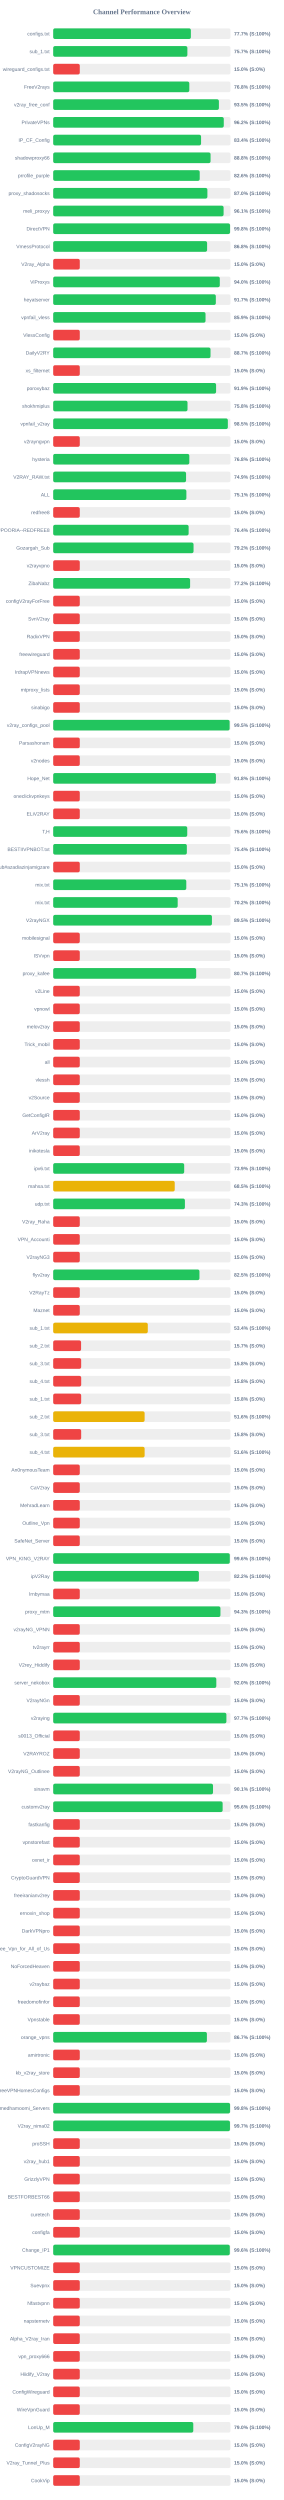
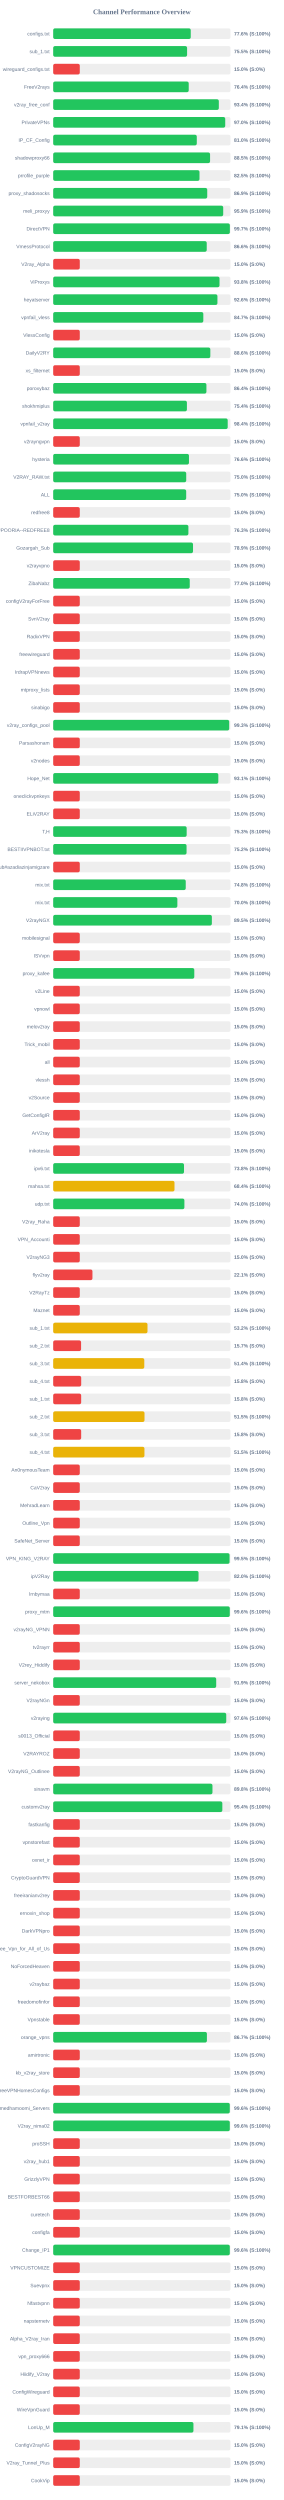
<svg xmlns="http://www.w3.org/2000/svg" width="800" height="7050" version="1.1">
  <style>
        .row { font: 14px Arial; fill: #64748b; }
        .score { font: bold 14px Arial; fill: #64748b; }
    </style>
  <text x="400" y="40" text-anchor="middle" font-size="20px" font-weight="bold" fill="#64748b">Channel Performance Overview</text>
  <rect x="150" y="80" width="500" height="30" fill="#eee" rx="5" />
-   <rect x="150" y="80" width="388.25" height="30" fill="#22c55e" rx="5" />
+   <rect x="150" y="80" width="387.9" height="30" fill="#22c55e" rx="5" />
  <text x="140" y="100" text-anchor="end" class="row">configs.txt</text>
-   <text x="660" y="100" text-anchor="start" class="score">77.7% (S:100%)</text>
+   <text x="660" y="100" text-anchor="start" class="score">77.6% (S:100%)</text>
  <rect x="150" y="130" width="500" height="30" fill="#eee" rx="5" />
-   <rect x="150" y="130" width="378.4" height="30" fill="#22c55e" rx="5" />
+   <rect x="150" y="130" width="377.6" height="30" fill="#22c55e" rx="5" />
  <text x="140" y="150" text-anchor="end" class="row">sub_1.txt</text>
-   <text x="660" y="150" text-anchor="start" class="score">75.7% (S:100%)</text>
+   <text x="660" y="150" text-anchor="start" class="score">75.5% (S:100%)</text>
  <rect x="150" y="180" width="500" height="30" fill="#eee" rx="5" />
  <rect x="150" y="180" width="75.0" height="30" fill="#ef4444" rx="5" />
  <text x="140" y="200" text-anchor="end" class="row">wireguard_configs.txt</text>
  <text x="660" y="200" text-anchor="start" class="score">15.0% (S:0%)</text>
  <rect x="150" y="230" width="500" height="30" fill="#eee" rx="5" />
-   <rect x="150" y="230" width="383.85" height="30" fill="#22c55e" rx="5" />
+   <rect x="150" y="230" width="382.2" height="30" fill="#22c55e" rx="5" />
  <text x="140" y="250" text-anchor="end" class="row">FreeV2rays</text>
-   <text x="660" y="250" text-anchor="start" class="score">76.8% (S:100%)</text>
+   <text x="660" y="250" text-anchor="start" class="score">76.4% (S:100%)</text>
  <rect x="150" y="280" width="500" height="30" fill="#eee" rx="5" />
-   <rect x="150" y="280" width="467.3" height="30" fill="#22c55e" rx="5" />
+   <rect x="150" y="280" width="467.1" height="30" fill="#22c55e" rx="5" />
  <text x="140" y="300" text-anchor="end" class="row">v2ray_free_conf</text>
-   <text x="660" y="300" text-anchor="start" class="score">93.5% (S:100%)</text>
+   <text x="660" y="300" text-anchor="start" class="score">93.4% (S:100%)</text>
  <rect x="150" y="330" width="500" height="30" fill="#eee" rx="5" />
-   <rect x="150" y="330" width="481.05" height="30" fill="#22c55e" rx="5" />
+   <rect x="150" y="330" width="485.15" height="30" fill="#22c55e" rx="5" />
  <text x="140" y="350" text-anchor="end" class="row">PrivateVPNs</text>
-   <text x="660" y="350" text-anchor="start" class="score">96.2% (S:100%)</text>
+   <text x="660" y="350" text-anchor="start" class="score">97.0% (S:100%)</text>
  <rect x="150" y="380" width="500" height="30" fill="#eee" rx="5" />
-   <rect x="150" y="380" width="417.0" height="30" fill="#22c55e" rx="5" />
+   <rect x="150" y="380" width="404.95" height="30" fill="#22c55e" rx="5" />
  <text x="140" y="400" text-anchor="end" class="row">IP_CF_Config</text>
-   <text x="660" y="400" text-anchor="start" class="score">83.4% (S:100%)</text>
+   <text x="660" y="400" text-anchor="start" class="score">81.0% (S:100%)</text>
  <rect x="150" y="430" width="500" height="30" fill="#eee" rx="5" />
-   <rect x="150" y="430" width="443.8" height="30" fill="#22c55e" rx="5" />
+   <rect x="150" y="430" width="442.4" height="30" fill="#22c55e" rx="5" />
  <text x="140" y="450" text-anchor="end" class="row">shadowproxy66</text>
-   <text x="660" y="450" text-anchor="start" class="score">88.8% (S:100%)</text>
+   <text x="660" y="450" text-anchor="start" class="score">88.5% (S:100%)</text>
  <rect x="150" y="480" width="500" height="30" fill="#eee" rx="5" />
-   <rect x="150" y="480" width="413.2" height="30" fill="#22c55e" rx="5" />
+   <rect x="150" y="480" width="412.6" height="30" fill="#22c55e" rx="5" />
  <text x="140" y="500" text-anchor="end" class="row">prrofile_purple</text>
-   <text x="660" y="500" text-anchor="start" class="score">82.6% (S:100%)</text>
+   <text x="660" y="500" text-anchor="start" class="score">82.5% (S:100%)</text>
  <rect x="150" y="530" width="500" height="30" fill="#eee" rx="5" />
-   <rect x="150" y="530" width="434.85" height="30" fill="#22c55e" rx="5" />
+   <rect x="150" y="530" width="434.4" height="30" fill="#22c55e" rx="5" />
  <text x="140" y="550" text-anchor="end" class="row">proxy_shadosocks</text>
-   <text x="660" y="550" text-anchor="start" class="score">87.0% (S:100%)</text>
+   <text x="660" y="550" text-anchor="start" class="score">86.9% (S:100%)</text>
  <rect x="150" y="580" width="500" height="30" fill="#eee" rx="5" />
-   <rect x="150" y="580" width="480.55" height="30" fill="#22c55e" rx="5" />
+   <rect x="150" y="580" width="479.45" height="30" fill="#22c55e" rx="5" />
  <text x="140" y="600" text-anchor="end" class="row">meli_proxyy</text>
-   <text x="660" y="600" text-anchor="start" class="score">96.1% (S:100%)</text>
+   <text x="660" y="600" text-anchor="start" class="score">95.9% (S:100%)</text>
  <rect x="150" y="630" width="500" height="30" fill="#eee" rx="5" />
-   <rect x="150" y="630" width="498.75" height="30" fill="#22c55e" rx="5" />
+   <rect x="150" y="630" width="498.25" height="30" fill="#22c55e" rx="5" />
  <text x="140" y="650" text-anchor="end" class="row">DirectVPN</text>
-   <text x="660" y="650" text-anchor="start" class="score">99.8% (S:100%)</text>
+   <text x="660" y="650" text-anchor="start" class="score">99.7% (S:100%)</text>
  <rect x="150" y="680" width="500" height="30" fill="#eee" rx="5" />
-   <rect x="150" y="680" width="434.05" height="30" fill="#22c55e" rx="5" />
+   <rect x="150" y="680" width="433.0" height="30" fill="#22c55e" rx="5" />
  <text x="140" y="700" text-anchor="end" class="row">VmessProtocol</text>
-   <text x="660" y="700" text-anchor="start" class="score">86.8% (S:100%)</text>
+   <text x="660" y="700" text-anchor="start" class="score">86.6% (S:100%)</text>
  <rect x="150" y="730" width="500" height="30" fill="#eee" rx="5" />
  <rect x="150" y="730" width="75.0" height="30" fill="#ef4444" rx="5" />
  <text x="140" y="750" text-anchor="end" class="row">V2ray_Alpha</text>
  <text x="660" y="750" text-anchor="start" class="score">15.0% (S:0%)</text>
  <rect x="150" y="780" width="500" height="30" fill="#eee" rx="5" />
-   <rect x="150" y="780" width="469.85" height="30" fill="#22c55e" rx="5" />
+   <rect x="150" y="780" width="469.05" height="30" fill="#22c55e" rx="5" />
  <text x="140" y="800" text-anchor="end" class="row">ViProxys</text>
-   <text x="660" y="800" text-anchor="start" class="score">94.0% (S:100%)</text>
+   <text x="660" y="800" text-anchor="start" class="score">93.8% (S:100%)</text>
  <rect x="150" y="830" width="500" height="30" fill="#eee" rx="5" />
-   <rect x="150" y="830" width="458.65" height="30" fill="#22c55e" rx="5" />
+   <rect x="150" y="830" width="463.15" height="30" fill="#22c55e" rx="5" />
  <text x="140" y="850" text-anchor="end" class="row">heyatserver</text>
-   <text x="660" y="850" text-anchor="start" class="score">91.7% (S:100%)</text>
+   <text x="660" y="850" text-anchor="start" class="score">92.6% (S:100%)</text>
  <rect x="150" y="880" width="500" height="30" fill="#eee" rx="5" />
-   <rect x="150" y="880" width="429.6" height="30" fill="#22c55e" rx="5" />
+   <rect x="150" y="880" width="423.35" height="30" fill="#22c55e" rx="5" />
  <text x="140" y="900" text-anchor="end" class="row">vpnfail_vless</text>
-   <text x="660" y="900" text-anchor="start" class="score">85.9% (S:100%)</text>
+   <text x="660" y="900" text-anchor="start" class="score">84.7% (S:100%)</text>
  <rect x="150" y="930" width="500" height="30" fill="#eee" rx="5" />
  <rect x="150" y="930" width="75.0" height="30" fill="#ef4444" rx="5" />
  <text x="140" y="950" text-anchor="end" class="row">VlessConfig</text>
  <text x="660" y="950" text-anchor="start" class="score">15.0% (S:0%)</text>
  <rect x="150" y="980" width="500" height="30" fill="#eee" rx="5" />
-   <rect x="150" y="980" width="443.65" height="30" fill="#22c55e" rx="5" />
+   <rect x="150" y="980" width="443.1" height="30" fill="#22c55e" rx="5" />
  <text x="140" y="1000" text-anchor="end" class="row">DailyV2RY</text>
-   <text x="660" y="1000" text-anchor="start" class="score">88.7% (S:100%)</text>
+   <text x="660" y="1000" text-anchor="start" class="score">88.6% (S:100%)</text>
  <rect x="150" y="1030" width="500" height="30" fill="#eee" rx="5" />
  <rect x="150" y="1030" width="75.0" height="30" fill="#ef4444" rx="5" />
  <text x="140" y="1050" text-anchor="end" class="row">xs_filternet</text>
  <text x="660" y="1050" text-anchor="start" class="score">15.0% (S:0%)</text>
  <rect x="150" y="1080" width="500" height="30" fill="#eee" rx="5" />
-   <rect x="150" y="1080" width="459.35" height="30" fill="#22c55e" rx="5" />
+   <rect x="150" y="1080" width="432.1" height="30" fill="#22c55e" rx="5" />
  <text x="140" y="1100" text-anchor="end" class="row">poroxybaz</text>
-   <text x="660" y="1100" text-anchor="start" class="score">91.9% (S:100%)</text>
+   <text x="660" y="1100" text-anchor="start" class="score">86.4% (S:100%)</text>
  <rect x="150" y="1130" width="500" height="30" fill="#eee" rx="5" />
-   <rect x="150" y="1130" width="378.8" height="30" fill="#22c55e" rx="5" />
+   <rect x="150" y="1130" width="377.1" height="30" fill="#22c55e" rx="5" />
  <text x="140" y="1150" text-anchor="end" class="row">shokhmiplus</text>
-   <text x="660" y="1150" text-anchor="start" class="score">75.8% (S:100%)</text>
+   <text x="660" y="1150" text-anchor="start" class="score">75.4% (S:100%)</text>
  <rect x="150" y="1180" width="500" height="30" fill="#eee" rx="5" />
-   <rect x="150" y="1180" width="492.55" height="30" fill="#22c55e" rx="5" />
+   <rect x="150" y="1180" width="492.15" height="30" fill="#22c55e" rx="5" />
  <text x="140" y="1200" text-anchor="end" class="row">vpnfail_v2ray</text>
-   <text x="660" y="1200" text-anchor="start" class="score">98.5% (S:100%)</text>
+   <text x="660" y="1200" text-anchor="start" class="score">98.4% (S:100%)</text>
  <rect x="150" y="1230" width="500" height="30" fill="#eee" rx="5" />
  <rect x="150" y="1230" width="75.0" height="30" fill="#ef4444" rx="5" />
  <text x="140" y="1250" text-anchor="end" class="row">v2rayngvpn</text>
  <text x="660" y="1250" text-anchor="start" class="score">15.0% (S:0%)</text>
  <rect x="150" y="1280" width="500" height="30" fill="#eee" rx="5" />
-   <rect x="150" y="1280" width="383.9" height="30" fill="#22c55e" rx="5" />
+   <rect x="150" y="1280" width="382.9" height="30" fill="#22c55e" rx="5" />
  <text x="140" y="1300" text-anchor="end" class="row">hysteria</text>
-   <text x="660" y="1300" text-anchor="start" class="score">76.8% (S:100%)</text>
+   <text x="660" y="1300" text-anchor="start" class="score">76.6% (S:100%)</text>
  <rect x="150" y="1330" width="500" height="30" fill="#eee" rx="5" />
-   <rect x="150" y="1330" width="374.7" height="30" fill="#22c55e" rx="5" />
+   <rect x="150" y="1330" width="375.15" height="30" fill="#22c55e" rx="5" />
  <text x="140" y="1350" text-anchor="end" class="row">V2RAY_RAW.txt</text>
-   <text x="660" y="1350" text-anchor="start" class="score">74.9% (S:100%)</text>
+   <text x="660" y="1350" text-anchor="start" class="score">75.0% (S:100%)</text>
  <rect x="150" y="1380" width="500" height="30" fill="#eee" rx="5" />
-   <rect x="150" y="1380" width="375.6" height="30" fill="#22c55e" rx="5" />
+   <rect x="150" y="1380" width="375.05" height="30" fill="#22c55e" rx="5" />
  <text x="140" y="1400" text-anchor="end" class="row">ALL</text>
-   <text x="660" y="1400" text-anchor="start" class="score">75.1% (S:100%)</text>
+   <text x="660" y="1400" text-anchor="start" class="score">75.0% (S:100%)</text>
  <rect x="150" y="1430" width="500" height="30" fill="#eee" rx="5" />
  <rect x="150" y="1430" width="75.0" height="30" fill="#ef4444" rx="5" />
  <text x="140" y="1450" text-anchor="end" class="row">redfree8</text>
  <text x="660" y="1450" text-anchor="start" class="score">15.0% (S:0%)</text>
  <rect x="150" y="1480" width="500" height="30" fill="#eee" rx="5" />
-   <rect x="150" y="1480" width="381.95" height="30" fill="#22c55e" rx="5" />
+   <rect x="150" y="1480" width="381.3" height="30" fill="#22c55e" rx="5" />
  <text x="140" y="1500" text-anchor="end" class="row">POORIA--REDFREE8.txt#POORIA--REDFREE8</text>
-   <text x="660" y="1500" text-anchor="start" class="score">76.4% (S:100%)</text>
+   <text x="660" y="1500" text-anchor="start" class="score">76.3% (S:100%)</text>
  <rect x="150" y="1530" width="500" height="30" fill="#eee" rx="5" />
-   <rect x="150" y="1530" width="395.8" height="30" fill="#22c55e" rx="5" />
+   <rect x="150" y="1530" width="394.3" height="30" fill="#22c55e" rx="5" />
  <text x="140" y="1550" text-anchor="end" class="row">Gozargah_Sub</text>
-   <text x="660" y="1550" text-anchor="start" class="score">79.2% (S:100%)</text>
+   <text x="660" y="1550" text-anchor="start" class="score">78.9% (S:100%)</text>
  <rect x="150" y="1580" width="500" height="30" fill="#eee" rx="5" />
  <rect x="150" y="1580" width="75.0" height="30" fill="#ef4444" rx="5" />
  <text x="140" y="1600" text-anchor="end" class="row">v2rayvpno</text>
  <text x="660" y="1600" text-anchor="start" class="score">15.0% (S:0%)</text>
  <rect x="150" y="1630" width="500" height="30" fill="#eee" rx="5" />
-   <rect x="150" y="1630" width="386.1" height="30" fill="#22c55e" rx="5" />
+   <rect x="150" y="1630" width="385.1" height="30" fill="#22c55e" rx="5" />
  <text x="140" y="1650" text-anchor="end" class="row">ZibaNabz</text>
-   <text x="660" y="1650" text-anchor="start" class="score">77.2% (S:100%)</text>
+   <text x="660" y="1650" text-anchor="start" class="score">77.0% (S:100%)</text>
  <rect x="150" y="1680" width="500" height="30" fill="#eee" rx="5" />
  <rect x="150" y="1680" width="75.0" height="30" fill="#ef4444" rx="5" />
  <text x="140" y="1700" text-anchor="end" class="row">configV2rayForFree</text>
  <text x="660" y="1700" text-anchor="start" class="score">15.0% (S:0%)</text>
  <rect x="150" y="1730" width="500" height="30" fill="#eee" rx="5" />
  <rect x="150" y="1730" width="75.0" height="30" fill="#ef4444" rx="5" />
  <text x="140" y="1750" text-anchor="end" class="row">SvnV2ray</text>
  <text x="660" y="1750" text-anchor="start" class="score">15.0% (S:0%)</text>
  <rect x="150" y="1780" width="500" height="30" fill="#eee" rx="5" />
  <rect x="150" y="1780" width="75.0" height="30" fill="#ef4444" rx="5" />
  <text x="140" y="1800" text-anchor="end" class="row">RadixVPN</text>
  <text x="660" y="1800" text-anchor="start" class="score">15.0% (S:0%)</text>
  <rect x="150" y="1830" width="500" height="30" fill="#eee" rx="5" />
  <rect x="150" y="1830" width="75.0" height="30" fill="#ef4444" rx="5" />
  <text x="140" y="1850" text-anchor="end" class="row">freewireguard</text>
  <text x="660" y="1850" text-anchor="start" class="score">15.0% (S:0%)</text>
  <rect x="150" y="1880" width="500" height="30" fill="#eee" rx="5" />
  <rect x="150" y="1880" width="75.0" height="30" fill="#ef4444" rx="5" />
  <text x="140" y="1900" text-anchor="end" class="row">IrdrapVPNnews</text>
  <text x="660" y="1900" text-anchor="start" class="score">15.0% (S:0%)</text>
  <rect x="150" y="1930" width="500" height="30" fill="#eee" rx="5" />
  <rect x="150" y="1930" width="75.0" height="30" fill="#ef4444" rx="5" />
  <text x="140" y="1950" text-anchor="end" class="row">mtproxy_lists</text>
  <text x="660" y="1950" text-anchor="start" class="score">15.0% (S:0%)</text>
  <rect x="150" y="1980" width="500" height="30" fill="#eee" rx="5" />
  <rect x="150" y="1980" width="75.0" height="30" fill="#ef4444" rx="5" />
  <text x="140" y="2000" text-anchor="end" class="row">sinabigo</text>
  <text x="660" y="2000" text-anchor="start" class="score">15.0% (S:0%)</text>
  <rect x="150" y="2030" width="500" height="30" fill="#eee" rx="5" />
-   <rect x="150" y="2030" width="497.55" height="30" fill="#22c55e" rx="5" />
+   <rect x="150" y="2030" width="496.3" height="30" fill="#22c55e" rx="5" />
  <text x="140" y="2050" text-anchor="end" class="row">v2ray_configs_pool</text>
-   <text x="660" y="2050" text-anchor="start" class="score">99.5% (S:100%)</text>
+   <text x="660" y="2050" text-anchor="start" class="score">99.3% (S:100%)</text>
  <rect x="150" y="2080" width="500" height="30" fill="#eee" rx="5" />
  <rect x="150" y="2080" width="75.0" height="30" fill="#ef4444" rx="5" />
  <text x="140" y="2100" text-anchor="end" class="row">Parsashonam</text>
  <text x="660" y="2100" text-anchor="start" class="score">15.0% (S:0%)</text>
  <rect x="150" y="2130" width="500" height="30" fill="#eee" rx="5" />
  <rect x="150" y="2130" width="75.0" height="30" fill="#ef4444" rx="5" />
  <text x="140" y="2150" text-anchor="end" class="row">v2nodes</text>
  <text x="660" y="2150" text-anchor="start" class="score">15.0% (S:0%)</text>
  <rect x="150" y="2180" width="500" height="30" fill="#eee" rx="5" />
-   <rect x="150" y="2180" width="458.9" height="30" fill="#22c55e" rx="5" />
+   <rect x="150" y="2180" width="465.7" height="30" fill="#22c55e" rx="5" />
  <text x="140" y="2200" text-anchor="end" class="row">Hope_Net</text>
-   <text x="660" y="2200" text-anchor="start" class="score">91.8% (S:100%)</text>
+   <text x="660" y="2200" text-anchor="start" class="score">93.1% (S:100%)</text>
  <rect x="150" y="2230" width="500" height="30" fill="#eee" rx="5" />
  <rect x="150" y="2230" width="75.0" height="30" fill="#ef4444" rx="5" />
  <text x="140" y="2250" text-anchor="end" class="row">oneclickvpnkeys</text>
  <text x="660" y="2250" text-anchor="start" class="score">15.0% (S:0%)</text>
  <rect x="150" y="2280" width="500" height="30" fill="#eee" rx="5" />
  <rect x="150" y="2280" width="75.0" height="30" fill="#ef4444" rx="5" />
  <text x="140" y="2300" text-anchor="end" class="row">ELiV2RAY</text>
  <text x="660" y="2300" text-anchor="start" class="score">15.0% (S:0%)</text>
  <rect x="150" y="2330" width="500" height="30" fill="#eee" rx="5" />
-   <rect x="150" y="2330" width="378.05" height="30" fill="#22c55e" rx="5" />
+   <rect x="150" y="2330" width="376.4" height="30" fill="#22c55e" rx="5" />
  <text x="140" y="2350" text-anchor="end" class="row">T,H</text>
-   <text x="660" y="2350" text-anchor="start" class="score">75.6% (S:100%)</text>
+   <text x="660" y="2350" text-anchor="start" class="score">75.3% (S:100%)</text>
  <rect x="150" y="2380" width="500" height="30" fill="#eee" rx="5" />
-   <rect x="150" y="2380" width="376.9" height="30" fill="#22c55e" rx="5" />
+   <rect x="150" y="2380" width="376.1" height="30" fill="#22c55e" rx="5" />
  <text x="140" y="2400" text-anchor="end" class="row">BESTIIVPNBOT.txt</text>
-   <text x="660" y="2400" text-anchor="start" class="score">75.4% (S:100%)</text>
+   <text x="660" y="2400" text-anchor="start" class="score">75.2% (S:100%)</text>
  <rect x="150" y="2430" width="500" height="30" fill="#eee" rx="5" />
  <rect x="150" y="2430" width="75.0" height="30" fill="#ef4444" rx="5" />
  <text x="140" y="2450" text-anchor="end" class="row">Sub#azadiazinjamigzare</text>
  <text x="660" y="2450" text-anchor="start" class="score">15.0% (S:0%)</text>
  <rect x="150" y="2480" width="500" height="30" fill="#eee" rx="5" />
-   <rect x="150" y="2480" width="375.35" height="30" fill="#22c55e" rx="5" />
+   <rect x="150" y="2480" width="373.8" height="30" fill="#22c55e" rx="5" />
  <text x="140" y="2500" text-anchor="end" class="row">mix.txt</text>
-   <text x="660" y="2500" text-anchor="start" class="score">75.1% (S:100%)</text>
+   <text x="660" y="2500" text-anchor="start" class="score">74.8% (S:100%)</text>
  <rect x="150" y="2530" width="500" height="30" fill="#eee" rx="5" />
-   <rect x="150" y="2530" width="351.1" height="30" fill="#22c55e" rx="5" />
+   <rect x="150" y="2530" width="350.15" height="30" fill="#22c55e" rx="5" />
  <text x="140" y="2550" text-anchor="end" class="row">mix.txt</text>
-   <text x="660" y="2550" text-anchor="start" class="score">70.2% (S:100%)</text>
+   <text x="660" y="2550" text-anchor="start" class="score">70.0% (S:100%)</text>
  <rect x="150" y="2580" width="500" height="30" fill="#eee" rx="5" />
-   <rect x="150" y="2580" width="447.65" height="30" fill="#22c55e" rx="5" />
+   <rect x="150" y="2580" width="447.45" height="30" fill="#22c55e" rx="5" />
  <text x="140" y="2600" text-anchor="end" class="row">V2rayNGX</text>
  <text x="660" y="2600" text-anchor="start" class="score">89.5% (S:100%)</text>
  <rect x="150" y="2630" width="500" height="30" fill="#eee" rx="5" />
  <rect x="150" y="2630" width="75.0" height="30" fill="#ef4444" rx="5" />
  <text x="140" y="2650" text-anchor="end" class="row">mobilesignal</text>
  <text x="660" y="2650" text-anchor="start" class="score">15.0% (S:0%)</text>
  <rect x="150" y="2680" width="500" height="30" fill="#eee" rx="5" />
  <rect x="150" y="2680" width="75.0" height="30" fill="#ef4444" rx="5" />
  <text x="140" y="2700" text-anchor="end" class="row">ISVvpn</text>
  <text x="660" y="2700" text-anchor="start" class="score">15.0% (S:0%)</text>
  <rect x="150" y="2730" width="500" height="30" fill="#eee" rx="5" />
-   <rect x="150" y="2730" width="403.25" height="30" fill="#22c55e" rx="5" />
+   <rect x="150" y="2730" width="397.9" height="30" fill="#22c55e" rx="5" />
  <text x="140" y="2750" text-anchor="end" class="row">proxy_kafee</text>
-   <text x="660" y="2750" text-anchor="start" class="score">80.7% (S:100%)</text>
+   <text x="660" y="2750" text-anchor="start" class="score">79.6% (S:100%)</text>
  <rect x="150" y="2780" width="500" height="30" fill="#eee" rx="5" />
  <rect x="150" y="2780" width="75.0" height="30" fill="#ef4444" rx="5" />
  <text x="140" y="2800" text-anchor="end" class="row">v2Line</text>
  <text x="660" y="2800" text-anchor="start" class="score">15.0% (S:0%)</text>
  <rect x="150" y="2830" width="500" height="30" fill="#eee" rx="5" />
  <rect x="150" y="2830" width="75.0" height="30" fill="#ef4444" rx="5" />
  <text x="140" y="2850" text-anchor="end" class="row">vpnowl</text>
  <text x="660" y="2850" text-anchor="start" class="score">15.0% (S:0%)</text>
  <rect x="150" y="2880" width="500" height="30" fill="#eee" rx="5" />
  <rect x="150" y="2880" width="75.0" height="30" fill="#ef4444" rx="5" />
  <text x="140" y="2900" text-anchor="end" class="row">melov2ray</text>
  <text x="660" y="2900" text-anchor="start" class="score">15.0% (S:0%)</text>
  <rect x="150" y="2930" width="500" height="30" fill="#eee" rx="5" />
  <rect x="150" y="2930" width="75.0" height="30" fill="#ef4444" rx="5" />
  <text x="140" y="2950" text-anchor="end" class="row">Trick_mobil</text>
  <text x="660" y="2950" text-anchor="start" class="score">15.0% (S:0%)</text>
  <rect x="150" y="2980" width="500" height="30" fill="#eee" rx="5" />
  <rect x="150" y="2980" width="75.0" height="30" fill="#ef4444" rx="5" />
  <text x="140" y="3000" text-anchor="end" class="row">all</text>
  <text x="660" y="3000" text-anchor="start" class="score">15.0% (S:0%)</text>
  <rect x="150" y="3030" width="500" height="30" fill="#eee" rx="5" />
  <rect x="150" y="3030" width="75.0" height="30" fill="#ef4444" rx="5" />
  <text x="140" y="3050" text-anchor="end" class="row">vlessh</text>
  <text x="660" y="3050" text-anchor="start" class="score">15.0% (S:0%)</text>
  <rect x="150" y="3080" width="500" height="30" fill="#eee" rx="5" />
  <rect x="150" y="3080" width="75.0" height="30" fill="#ef4444" rx="5" />
  <text x="140" y="3100" text-anchor="end" class="row">v2Source</text>
  <text x="660" y="3100" text-anchor="start" class="score">15.0% (S:0%)</text>
  <rect x="150" y="3130" width="500" height="30" fill="#eee" rx="5" />
  <rect x="150" y="3130" width="75.0" height="30" fill="#ef4444" rx="5" />
  <text x="140" y="3150" text-anchor="end" class="row">GetConfigIR</text>
  <text x="660" y="3150" text-anchor="start" class="score">15.0% (S:0%)</text>
  <rect x="150" y="3180" width="500" height="30" fill="#eee" rx="5" />
  <rect x="150" y="3180" width="75.0" height="30" fill="#ef4444" rx="5" />
  <text x="140" y="3200" text-anchor="end" class="row">ArV2ray</text>
  <text x="660" y="3200" text-anchor="start" class="score">15.0% (S:0%)</text>
  <rect x="150" y="3230" width="500" height="30" fill="#eee" rx="5" />
  <rect x="150" y="3230" width="75.0" height="30" fill="#ef4444" rx="5" />
  <text x="140" y="3250" text-anchor="end" class="row">inikotesla</text>
  <text x="660" y="3250" text-anchor="start" class="score">15.0% (S:0%)</text>
  <rect x="150" y="3280" width="500" height="30" fill="#eee" rx="5" />
-   <rect x="150" y="3280" width="369.4" height="30" fill="#22c55e" rx="5" />
+   <rect x="150" y="3280" width="368.9" height="30" fill="#22c55e" rx="5" />
  <text x="140" y="3300" text-anchor="end" class="row">ipv6.txt</text>
-   <text x="660" y="3300" text-anchor="start" class="score">73.9% (S:100%)</text>
+   <text x="660" y="3300" text-anchor="start" class="score">73.8% (S:100%)</text>
  <rect x="150" y="3330" width="500" height="30" fill="#eee" rx="5" />
-   <rect x="150" y="3330" width="342.75" height="30" fill="#eab308" rx="5" />
+   <rect x="150" y="3330" width="342.1" height="30" fill="#eab308" rx="5" />
  <text x="140" y="3350" text-anchor="end" class="row">mahsa.txt</text>
-   <text x="660" y="3350" text-anchor="start" class="score">68.5% (S:100%)</text>
+   <text x="660" y="3350" text-anchor="start" class="score">68.4% (S:100%)</text>
  <rect x="150" y="3380" width="500" height="30" fill="#eee" rx="5" />
-   <rect x="150" y="3380" width="371.45" height="30" fill="#22c55e" rx="5" />
+   <rect x="150" y="3380" width="370.0" height="30" fill="#22c55e" rx="5" />
  <text x="140" y="3400" text-anchor="end" class="row">udp.txt</text>
-   <text x="660" y="3400" text-anchor="start" class="score">74.3% (S:100%)</text>
+   <text x="660" y="3400" text-anchor="start" class="score">74.0% (S:100%)</text>
  <rect x="150" y="3430" width="500" height="30" fill="#eee" rx="5" />
  <rect x="150" y="3430" width="75.0" height="30" fill="#ef4444" rx="5" />
  <text x="140" y="3450" text-anchor="end" class="row">V2ray_Raha</text>
  <text x="660" y="3450" text-anchor="start" class="score">15.0% (S:0%)</text>
  <rect x="150" y="3480" width="500" height="30" fill="#eee" rx="5" />
  <rect x="150" y="3480" width="75.0" height="30" fill="#ef4444" rx="5" />
  <text x="140" y="3500" text-anchor="end" class="row">VPN_Accounti</text>
  <text x="660" y="3500" text-anchor="start" class="score">15.0% (S:0%)</text>
  <rect x="150" y="3530" width="500" height="30" fill="#eee" rx="5" />
  <rect x="150" y="3530" width="75.0" height="30" fill="#ef4444" rx="5" />
  <text x="140" y="3550" text-anchor="end" class="row">V2rayNG3</text>
  <text x="660" y="3550" text-anchor="start" class="score">15.0% (S:0%)</text>
  <rect x="150" y="3580" width="500" height="30" fill="#eee" rx="5" />
-   <rect x="150" y="3580" width="412.45" height="30" fill="#22c55e" rx="5" />
+   <rect x="150" y="3580" width="110.7" height="30" fill="#ef4444" rx="5" />
  <text x="140" y="3600" text-anchor="end" class="row">flyv2ray</text>
-   <text x="660" y="3600" text-anchor="start" class="score">82.5% (S:100%)</text>
+   <text x="660" y="3600" text-anchor="start" class="score">22.1% (S:0%)</text>
  <rect x="150" y="3630" width="500" height="30" fill="#eee" rx="5" />
  <rect x="150" y="3630" width="75.0" height="30" fill="#ef4444" rx="5" />
  <text x="140" y="3650" text-anchor="end" class="row">V2RayTz</text>
  <text x="660" y="3650" text-anchor="start" class="score">15.0% (S:0%)</text>
  <rect x="150" y="3680" width="500" height="30" fill="#eee" rx="5" />
  <rect x="150" y="3680" width="75.0" height="30" fill="#ef4444" rx="5" />
  <text x="140" y="3700" text-anchor="end" class="row">Maznet</text>
  <text x="660" y="3700" text-anchor="start" class="score">15.0% (S:0%)</text>
  <rect x="150" y="3730" width="500" height="30" fill="#eee" rx="5" />
-   <rect x="150" y="3730" width="266.8" height="30" fill="#eab308" rx="5" />
+   <rect x="150" y="3730" width="265.95" height="30" fill="#eab308" rx="5" />
  <text x="140" y="3750" text-anchor="end" class="row">sub_1.txt</text>
-   <text x="660" y="3750" text-anchor="start" class="score">53.4% (S:100%)</text>
+   <text x="660" y="3750" text-anchor="start" class="score">53.2% (S:100%)</text>
  <rect x="150" y="3780" width="500" height="30" fill="#eee" rx="5" />
  <rect x="150" y="3780" width="78.65" height="30" fill="#ef4444" rx="5" />
  <text x="140" y="3800" text-anchor="end" class="row">sub_2.txt</text>
  <text x="660" y="3800" text-anchor="start" class="score">15.7% (S:0%)</text>
  <rect x="150" y="3830" width="500" height="30" fill="#eee" rx="5" />
-   <rect x="150" y="3830" width="78.9" height="30" fill="#ef4444" rx="5" />
+   <rect x="150" y="3830" width="256.9" height="30" fill="#eab308" rx="5" />
  <text x="140" y="3850" text-anchor="end" class="row">sub_3.txt</text>
-   <text x="660" y="3850" text-anchor="start" class="score">15.8% (S:0%)</text>
+   <text x="660" y="3850" text-anchor="start" class="score">51.4% (S:100%)</text>
  <rect x="150" y="3880" width="500" height="30" fill="#eee" rx="5" />
  <rect x="150" y="3880" width="79.0" height="30" fill="#ef4444" rx="5" />
  <text x="140" y="3900" text-anchor="end" class="row">sub_4.txt</text>
  <text x="660" y="3900" text-anchor="start" class="score">15.8% (S:0%)</text>
  <rect x="150" y="3930" width="500" height="30" fill="#eee" rx="5" />
  <rect x="150" y="3930" width="78.9" height="30" fill="#ef4444" rx="5" />
  <text x="140" y="3950" text-anchor="end" class="row">sub_1.txt</text>
  <text x="660" y="3950" text-anchor="start" class="score">15.8% (S:0%)</text>
  <rect x="150" y="3980" width="500" height="30" fill="#eee" rx="5" />
-   <rect x="150" y="3980" width="257.85" height="30" fill="#eab308" rx="5" />
+   <rect x="150" y="3980" width="257.55" height="30" fill="#eab308" rx="5" />
  <text x="140" y="4000" text-anchor="end" class="row">sub_2.txt</text>
-   <text x="660" y="4000" text-anchor="start" class="score">51.6% (S:100%)</text>
+   <text x="660" y="4000" text-anchor="start" class="score">51.5% (S:100%)</text>
  <rect x="150" y="4030" width="500" height="30" fill="#eee" rx="5" />
  <rect x="150" y="4030" width="78.9" height="30" fill="#ef4444" rx="5" />
  <text x="140" y="4050" text-anchor="end" class="row">sub_3.txt</text>
  <text x="660" y="4050" text-anchor="start" class="score">15.8% (S:0%)</text>
  <rect x="150" y="4080" width="500" height="30" fill="#eee" rx="5" />
-   <rect x="150" y="4080" width="257.85" height="30" fill="#eab308" rx="5" />
+   <rect x="150" y="4080" width="257.35" height="30" fill="#eab308" rx="5" />
  <text x="140" y="4100" text-anchor="end" class="row">sub_4.txt</text>
-   <text x="660" y="4100" text-anchor="start" class="score">51.6% (S:100%)</text>
+   <text x="660" y="4100" text-anchor="start" class="score">51.5% (S:100%)</text>
  <rect x="150" y="4130" width="500" height="30" fill="#eee" rx="5" />
  <rect x="150" y="4130" width="75.0" height="30" fill="#ef4444" rx="5" />
  <text x="140" y="4150" text-anchor="end" class="row">An0nymousTeam</text>
  <text x="660" y="4150" text-anchor="start" class="score">15.0% (S:0%)</text>
  <rect x="150" y="4180" width="500" height="30" fill="#eee" rx="5" />
  <rect x="150" y="4180" width="75.0" height="30" fill="#ef4444" rx="5" />
  <text x="140" y="4200" text-anchor="end" class="row">CaV2ray</text>
  <text x="660" y="4200" text-anchor="start" class="score">15.0% (S:0%)</text>
  <rect x="150" y="4230" width="500" height="30" fill="#eee" rx="5" />
  <rect x="150" y="4230" width="75.0" height="30" fill="#ef4444" rx="5" />
  <text x="140" y="4250" text-anchor="end" class="row">MehradLearn</text>
  <text x="660" y="4250" text-anchor="start" class="score">15.0% (S:0%)</text>
  <rect x="150" y="4280" width="500" height="30" fill="#eee" rx="5" />
  <rect x="150" y="4280" width="75.0" height="30" fill="#ef4444" rx="5" />
  <text x="140" y="4300" text-anchor="end" class="row">Outline_Vpn</text>
  <text x="660" y="4300" text-anchor="start" class="score">15.0% (S:0%)</text>
  <rect x="150" y="4330" width="500" height="30" fill="#eee" rx="5" />
  <rect x="150" y="4330" width="75.0" height="30" fill="#ef4444" rx="5" />
  <text x="140" y="4350" text-anchor="end" class="row">SafeNet_Server</text>
  <text x="660" y="4350" text-anchor="start" class="score">15.0% (S:0%)</text>
  <rect x="150" y="4380" width="500" height="30" fill="#eee" rx="5" />
-   <rect x="150" y="4380" width="498.05" height="30" fill="#22c55e" rx="5" />
+   <rect x="150" y="4380" width="497.35" height="30" fill="#22c55e" rx="5" />
  <text x="140" y="4400" text-anchor="end" class="row">VPN_KING_V2RAY</text>
-   <text x="660" y="4400" text-anchor="start" class="score">99.6% (S:100%)</text>
+   <text x="660" y="4400" text-anchor="start" class="score">99.5% (S:100%)</text>
  <rect x="150" y="4430" width="500" height="30" fill="#eee" rx="5" />
-   <rect x="150" y="4430" width="410.9" height="30" fill="#22c55e" rx="5" />
+   <rect x="150" y="4430" width="409.9" height="30" fill="#22c55e" rx="5" />
  <text x="140" y="4450" text-anchor="end" class="row">ipV2Ray</text>
-   <text x="660" y="4450" text-anchor="start" class="score">82.2% (S:100%)</text>
+   <text x="660" y="4450" text-anchor="start" class="score">82.0% (S:100%)</text>
  <rect x="150" y="4480" width="500" height="30" fill="#eee" rx="5" />
  <rect x="150" y="4480" width="75.0" height="30" fill="#ef4444" rx="5" />
  <text x="140" y="4500" text-anchor="end" class="row">lrnbymaa</text>
  <text x="660" y="4500" text-anchor="start" class="score">15.0% (S:0%)</text>
  <rect x="150" y="4530" width="500" height="30" fill="#eee" rx="5" />
-   <rect x="150" y="4530" width="471.65" height="30" fill="#22c55e" rx="5" />
+   <rect x="150" y="4530" width="498.0" height="30" fill="#22c55e" rx="5" />
  <text x="140" y="4550" text-anchor="end" class="row">proxy_mtm</text>
-   <text x="660" y="4550" text-anchor="start" class="score">94.3% (S:100%)</text>
+   <text x="660" y="4550" text-anchor="start" class="score">99.6% (S:100%)</text>
  <rect x="150" y="4580" width="500" height="30" fill="#eee" rx="5" />
  <rect x="150" y="4580" width="75.0" height="30" fill="#ef4444" rx="5" />
  <text x="140" y="4600" text-anchor="end" class="row">v2rayNG_VPNN</text>
  <text x="660" y="4600" text-anchor="start" class="score">15.0% (S:0%)</text>
  <rect x="150" y="4630" width="500" height="30" fill="#eee" rx="5" />
  <rect x="150" y="4630" width="75.0" height="30" fill="#ef4444" rx="5" />
  <text x="140" y="4650" text-anchor="end" class="row">tv2rayrr</text>
  <text x="660" y="4650" text-anchor="start" class="score">15.0% (S:0%)</text>
  <rect x="150" y="4680" width="500" height="30" fill="#eee" rx="5" />
  <rect x="150" y="4680" width="75.0" height="30" fill="#ef4444" rx="5" />
  <text x="140" y="4700" text-anchor="end" class="row">V2rey_Hiddify</text>
  <text x="660" y="4700" text-anchor="start" class="score">15.0% (S:0%)</text>
  <rect x="150" y="4730" width="500" height="30" fill="#eee" rx="5" />
-   <rect x="150" y="4730" width="460.0" height="30" fill="#22c55e" rx="5" />
+   <rect x="150" y="4730" width="459.7" height="30" fill="#22c55e" rx="5" />
  <text x="140" y="4750" text-anchor="end" class="row">server_nekobox</text>
-   <text x="660" y="4750" text-anchor="start" class="score">92.0% (S:100%)</text>
+   <text x="660" y="4750" text-anchor="start" class="score">91.9% (S:100%)</text>
  <rect x="150" y="4780" width="500" height="30" fill="#eee" rx="5" />
  <rect x="150" y="4780" width="75.0" height="30" fill="#ef4444" rx="5" />
  <text x="140" y="4800" text-anchor="end" class="row">V2rayNGn</text>
  <text x="660" y="4800" text-anchor="start" class="score">15.0% (S:0%)</text>
  <rect x="150" y="4830" width="500" height="30" fill="#eee" rx="5" />
-   <rect x="150" y="4830" width="488.45" height="30" fill="#22c55e" rx="5" />
+   <rect x="150" y="4830" width="488.0" height="30" fill="#22c55e" rx="5" />
  <text x="140" y="4850" text-anchor="end" class="row">v2raying</text>
-   <text x="660" y="4850" text-anchor="start" class="score">97.7% (S:100%)</text>
+   <text x="660" y="4850" text-anchor="start" class="score">97.6% (S:100%)</text>
  <rect x="150" y="4880" width="500" height="30" fill="#eee" rx="5" />
  <rect x="150" y="4880" width="75.0" height="30" fill="#ef4444" rx="5" />
  <text x="140" y="4900" text-anchor="end" class="row">s0013_Official</text>
  <text x="660" y="4900" text-anchor="start" class="score">15.0% (S:0%)</text>
  <rect x="150" y="4930" width="500" height="30" fill="#eee" rx="5" />
  <rect x="150" y="4930" width="75.0" height="30" fill="#ef4444" rx="5" />
  <text x="140" y="4950" text-anchor="end" class="row">V2RAYROZ</text>
  <text x="660" y="4950" text-anchor="start" class="score">15.0% (S:0%)</text>
  <rect x="150" y="4980" width="500" height="30" fill="#eee" rx="5" />
  <rect x="150" y="4980" width="75.0" height="30" fill="#ef4444" rx="5" />
  <text x="140" y="5000" text-anchor="end" class="row">V2rayNG_Outlinee</text>
  <text x="660" y="5000" text-anchor="start" class="score">15.0% (S:0%)</text>
  <rect x="150" y="5030" width="500" height="30" fill="#eee" rx="5" />
-   <rect x="150" y="5030" width="450.7" height="30" fill="#22c55e" rx="5" />
+   <rect x="150" y="5030" width="449.15" height="30" fill="#22c55e" rx="5" />
  <text x="140" y="5050" text-anchor="end" class="row">sinavm</text>
-   <text x="660" y="5050" text-anchor="start" class="score">90.1% (S:100%)</text>
+   <text x="660" y="5050" text-anchor="start" class="score">89.8% (S:100%)</text>
  <rect x="150" y="5080" width="500" height="30" fill="#eee" rx="5" />
-   <rect x="150" y="5080" width="477.85" height="30" fill="#22c55e" rx="5" />
+   <rect x="150" y="5080" width="477.0" height="30" fill="#22c55e" rx="5" />
  <text x="140" y="5100" text-anchor="end" class="row">customv2ray</text>
-   <text x="660" y="5100" text-anchor="start" class="score">95.6% (S:100%)</text>
+   <text x="660" y="5100" text-anchor="start" class="score">95.4% (S:100%)</text>
  <rect x="150" y="5130" width="500" height="30" fill="#eee" rx="5" />
  <rect x="150" y="5130" width="75.0" height="30" fill="#ef4444" rx="5" />
  <text x="140" y="5150" text-anchor="end" class="row">fastkanfig</text>
  <text x="660" y="5150" text-anchor="start" class="score">15.0% (S:0%)</text>
  <rect x="150" y="5180" width="500" height="30" fill="#eee" rx="5" />
  <rect x="150" y="5180" width="75.0" height="30" fill="#ef4444" rx="5" />
  <text x="140" y="5200" text-anchor="end" class="row">vpnstorefast</text>
  <text x="660" y="5200" text-anchor="start" class="score">15.0% (S:0%)</text>
  <rect x="150" y="5230" width="500" height="30" fill="#eee" rx="5" />
  <rect x="150" y="5230" width="75.0" height="30" fill="#ef4444" rx="5" />
  <text x="140" y="5250" text-anchor="end" class="row">oxnet_ir</text>
  <text x="660" y="5250" text-anchor="start" class="score">15.0% (S:0%)</text>
  <rect x="150" y="5280" width="500" height="30" fill="#eee" rx="5" />
  <rect x="150" y="5280" width="75.0" height="30" fill="#ef4444" rx="5" />
  <text x="140" y="5300" text-anchor="end" class="row">CryptoGuardVPN</text>
  <text x="660" y="5300" text-anchor="start" class="score">15.0% (S:0%)</text>
  <rect x="150" y="5330" width="500" height="30" fill="#eee" rx="5" />
  <rect x="150" y="5330" width="75.0" height="30" fill="#ef4444" rx="5" />
  <text x="140" y="5350" text-anchor="end" class="row">freeiranianv2rey</text>
  <text x="660" y="5350" text-anchor="start" class="score">15.0% (S:0%)</text>
  <rect x="150" y="5380" width="500" height="30" fill="#eee" rx="5" />
  <rect x="150" y="5380" width="75.0" height="30" fill="#ef4444" rx="5" />
  <text x="140" y="5400" text-anchor="end" class="row">ernoxin_shop</text>
  <text x="660" y="5400" text-anchor="start" class="score">15.0% (S:0%)</text>
  <rect x="150" y="5430" width="500" height="30" fill="#eee" rx="5" />
  <rect x="150" y="5430" width="75.0" height="30" fill="#ef4444" rx="5" />
  <text x="140" y="5450" text-anchor="end" class="row">DarkVPNpro</text>
  <text x="660" y="5450" text-anchor="start" class="score">15.0% (S:0%)</text>
  <rect x="150" y="5480" width="500" height="30" fill="#eee" rx="5" />
  <rect x="150" y="5480" width="75.0" height="30" fill="#ef4444" rx="5" />
  <text x="140" y="5500" text-anchor="end" class="row">Free_Vpn_for_All_of_Us</text>
  <text x="660" y="5500" text-anchor="start" class="score">15.0% (S:0%)</text>
  <rect x="150" y="5530" width="500" height="30" fill="#eee" rx="5" />
  <rect x="150" y="5530" width="75.0" height="30" fill="#ef4444" rx="5" />
  <text x="140" y="5550" text-anchor="end" class="row">NoForcedHeaven</text>
  <text x="660" y="5550" text-anchor="start" class="score">15.0% (S:0%)</text>
  <rect x="150" y="5580" width="500" height="30" fill="#eee" rx="5" />
  <rect x="150" y="5580" width="75.0" height="30" fill="#ef4444" rx="5" />
  <text x="140" y="5600" text-anchor="end" class="row">v2raybaz</text>
  <text x="660" y="5600" text-anchor="start" class="score">15.0% (S:0%)</text>
  <rect x="150" y="5630" width="500" height="30" fill="#eee" rx="5" />
  <rect x="150" y="5630" width="75.0" height="30" fill="#ef4444" rx="5" />
  <text x="140" y="5650" text-anchor="end" class="row">freedomofinfor</text>
  <text x="660" y="5650" text-anchor="start" class="score">15.0% (S:0%)</text>
  <rect x="150" y="5680" width="500" height="30" fill="#eee" rx="5" />
  <rect x="150" y="5680" width="75.0" height="30" fill="#ef4444" rx="5" />
  <text x="140" y="5700" text-anchor="end" class="row">Vpnstable</text>
  <text x="660" y="5700" text-anchor="start" class="score">15.0% (S:0%)</text>
  <rect x="150" y="5730" width="500" height="30" fill="#eee" rx="5" />
-   <rect x="150" y="5730" width="433.45" height="30" fill="#22c55e" rx="5" />
+   <rect x="150" y="5730" width="433.5" height="30" fill="#22c55e" rx="5" />
  <text x="140" y="5750" text-anchor="end" class="row">orange_vpns</text>
  <text x="660" y="5750" text-anchor="start" class="score">86.7% (S:100%)</text>
  <rect x="150" y="5780" width="500" height="30" fill="#eee" rx="5" />
  <rect x="150" y="5780" width="75.0" height="30" fill="#ef4444" rx="5" />
  <text x="140" y="5800" text-anchor="end" class="row">amirtronic</text>
  <text x="660" y="5800" text-anchor="start" class="score">15.0% (S:0%)</text>
  <rect x="150" y="5830" width="500" height="30" fill="#eee" rx="5" />
  <rect x="150" y="5830" width="75.0" height="30" fill="#ef4444" rx="5" />
  <text x="140" y="5850" text-anchor="end" class="row">kb_v2ray_store</text>
  <text x="660" y="5850" text-anchor="start" class="score">15.0% (S:0%)</text>
  <rect x="150" y="5880" width="500" height="30" fill="#eee" rx="5" />
  <rect x="150" y="5880" width="75.0" height="30" fill="#ef4444" rx="5" />
  <text x="140" y="5900" text-anchor="end" class="row">FreeVPNHomesConfigs</text>
  <text x="660" y="5900" text-anchor="start" class="score">15.0% (S:0%)</text>
  <rect x="150" y="5930" width="500" height="30" fill="#eee" rx="5" />
-   <rect x="150" y="5930" width="498.8" height="30" fill="#22c55e" rx="5" />
+   <rect x="150" y="5930" width="498.0" height="30" fill="#22c55e" rx="5" />
  <text x="140" y="5950" text-anchor="end" class="row">Ahmedhamoomi_Servers</text>
-   <text x="660" y="5950" text-anchor="start" class="score">99.8% (S:100%)</text>
+   <text x="660" y="5950" text-anchor="start" class="score">99.6% (S:100%)</text>
  <rect x="150" y="5980" width="500" height="30" fill="#eee" rx="5" />
-   <rect x="150" y="5980" width="498.5" height="30" fill="#22c55e" rx="5" />
+   <rect x="150" y="5980" width="498.05" height="30" fill="#22c55e" rx="5" />
  <text x="140" y="6000" text-anchor="end" class="row">V2ray_nima02</text>
-   <text x="660" y="6000" text-anchor="start" class="score">99.7% (S:100%)</text>
+   <text x="660" y="6000" text-anchor="start" class="score">99.6% (S:100%)</text>
  <rect x="150" y="6030" width="500" height="30" fill="#eee" rx="5" />
  <rect x="150" y="6030" width="75.0" height="30" fill="#ef4444" rx="5" />
  <text x="140" y="6050" text-anchor="end" class="row">proSSH</text>
  <text x="660" y="6050" text-anchor="start" class="score">15.0% (S:0%)</text>
  <rect x="150" y="6080" width="500" height="30" fill="#eee" rx="5" />
  <rect x="150" y="6080" width="75.0" height="30" fill="#ef4444" rx="5" />
  <text x="140" y="6100" text-anchor="end" class="row">v2ray_hub1</text>
  <text x="660" y="6100" text-anchor="start" class="score">15.0% (S:0%)</text>
  <rect x="150" y="6130" width="500" height="30" fill="#eee" rx="5" />
  <rect x="150" y="6130" width="75.0" height="30" fill="#ef4444" rx="5" />
  <text x="140" y="6150" text-anchor="end" class="row">GrizzlyVPN</text>
  <text x="660" y="6150" text-anchor="start" class="score">15.0% (S:0%)</text>
  <rect x="150" y="6180" width="500" height="30" fill="#eee" rx="5" />
  <rect x="150" y="6180" width="75.0" height="30" fill="#ef4444" rx="5" />
  <text x="140" y="6200" text-anchor="end" class="row">BESTFORBEST66</text>
  <text x="660" y="6200" text-anchor="start" class="score">15.0% (S:0%)</text>
  <rect x="150" y="6230" width="500" height="30" fill="#eee" rx="5" />
  <rect x="150" y="6230" width="75.0" height="30" fill="#ef4444" rx="5" />
  <text x="140" y="6250" text-anchor="end" class="row">curetech</text>
  <text x="660" y="6250" text-anchor="start" class="score">15.0% (S:0%)</text>
  <rect x="150" y="6280" width="500" height="30" fill="#eee" rx="5" />
  <rect x="150" y="6280" width="75.0" height="30" fill="#ef4444" rx="5" />
  <text x="140" y="6300" text-anchor="end" class="row">configfa</text>
  <text x="660" y="6300" text-anchor="start" class="score">15.0% (S:0%)</text>
  <rect x="150" y="6330" width="500" height="30" fill="#eee" rx="5" />
-   <rect x="150" y="6330" width="498.0" height="30" fill="#22c55e" rx="5" />
+   <rect x="150" y="6330" width="498.05" height="30" fill="#22c55e" rx="5" />
  <text x="140" y="6350" text-anchor="end" class="row">Change_IP1</text>
  <text x="660" y="6350" text-anchor="start" class="score">99.6% (S:100%)</text>
  <rect x="150" y="6380" width="500" height="30" fill="#eee" rx="5" />
  <rect x="150" y="6380" width="75.0" height="30" fill="#ef4444" rx="5" />
  <text x="140" y="6400" text-anchor="end" class="row">VPNCUSTOMIZE</text>
  <text x="660" y="6400" text-anchor="start" class="score">15.0% (S:0%)</text>
  <rect x="150" y="6430" width="500" height="30" fill="#eee" rx="5" />
  <rect x="150" y="6430" width="75.0" height="30" fill="#ef4444" rx="5" />
  <text x="140" y="6450" text-anchor="end" class="row">Suevpnx</text>
  <text x="660" y="6450" text-anchor="start" class="score">15.0% (S:0%)</text>
  <rect x="150" y="6480" width="500" height="30" fill="#eee" rx="5" />
  <rect x="150" y="6480" width="75.0" height="30" fill="#ef4444" rx="5" />
  <text x="140" y="6500" text-anchor="end" class="row">Nfastvpnn</text>
  <text x="660" y="6500" text-anchor="start" class="score">15.0% (S:0%)</text>
  <rect x="150" y="6530" width="500" height="30" fill="#eee" rx="5" />
  <rect x="150" y="6530" width="75.0" height="30" fill="#ef4444" rx="5" />
  <text x="140" y="6550" text-anchor="end" class="row">napsternetv</text>
  <text x="660" y="6550" text-anchor="start" class="score">15.0% (S:0%)</text>
  <rect x="150" y="6580" width="500" height="30" fill="#eee" rx="5" />
  <rect x="150" y="6580" width="75.0" height="30" fill="#ef4444" rx="5" />
  <text x="140" y="6600" text-anchor="end" class="row">Alpha_V2ray_Iran</text>
  <text x="660" y="6600" text-anchor="start" class="score">15.0% (S:0%)</text>
  <rect x="150" y="6630" width="500" height="30" fill="#eee" rx="5" />
  <rect x="150" y="6630" width="75.0" height="30" fill="#ef4444" rx="5" />
  <text x="140" y="6650" text-anchor="end" class="row">vpn_proxy666</text>
  <text x="660" y="6650" text-anchor="start" class="score">15.0% (S:0%)</text>
  <rect x="150" y="6680" width="500" height="30" fill="#eee" rx="5" />
  <rect x="150" y="6680" width="75.0" height="30" fill="#ef4444" rx="5" />
  <text x="140" y="6700" text-anchor="end" class="row">Hiidify_V2ray</text>
  <text x="660" y="6700" text-anchor="start" class="score">15.0% (S:0%)</text>
  <rect x="150" y="6730" width="500" height="30" fill="#eee" rx="5" />
  <rect x="150" y="6730" width="75.0" height="30" fill="#ef4444" rx="5" />
  <text x="140" y="6750" text-anchor="end" class="row">ConfigWireguard</text>
  <text x="660" y="6750" text-anchor="start" class="score">15.0% (S:0%)</text>
  <rect x="150" y="6780" width="500" height="30" fill="#eee" rx="5" />
  <rect x="150" y="6780" width="75.0" height="30" fill="#ef4444" rx="5" />
  <text x="140" y="6800" text-anchor="end" class="row">WireVpnGuard</text>
  <text x="660" y="6800" text-anchor="start" class="score">15.0% (S:0%)</text>
  <rect x="150" y="6830" width="500" height="30" fill="#eee" rx="5" />
-   <rect x="150" y="6830" width="395.05" height="30" fill="#22c55e" rx="5" />
+   <rect x="150" y="6830" width="395.5" height="30" fill="#22c55e" rx="5" />
  <text x="140" y="6850" text-anchor="end" class="row">LonUp_M</text>
-   <text x="660" y="6850" text-anchor="start" class="score">79.0% (S:100%)</text>
+   <text x="660" y="6850" text-anchor="start" class="score">79.1% (S:100%)</text>
  <rect x="150" y="6880" width="500" height="30" fill="#eee" rx="5" />
  <rect x="150" y="6880" width="75.0" height="30" fill="#ef4444" rx="5" />
  <text x="140" y="6900" text-anchor="end" class="row">ConfigV2rayNG</text>
  <text x="660" y="6900" text-anchor="start" class="score">15.0% (S:0%)</text>
  <rect x="150" y="6930" width="500" height="30" fill="#eee" rx="5" />
  <rect x="150" y="6930" width="75.0" height="30" fill="#ef4444" rx="5" />
  <text x="140" y="6950" text-anchor="end" class="row">V2ray_Tunnel_Plus</text>
  <text x="660" y="6950" text-anchor="start" class="score">15.0% (S:0%)</text>
  <rect x="150" y="6980" width="500" height="30" fill="#eee" rx="5" />
  <rect x="150" y="6980" width="75.0" height="30" fill="#ef4444" rx="5" />
  <text x="140" y="7000" text-anchor="end" class="row">CookVip</text>
  <text x="660" y="7000" text-anchor="start" class="score">15.0% (S:0%)</text>
</svg>
